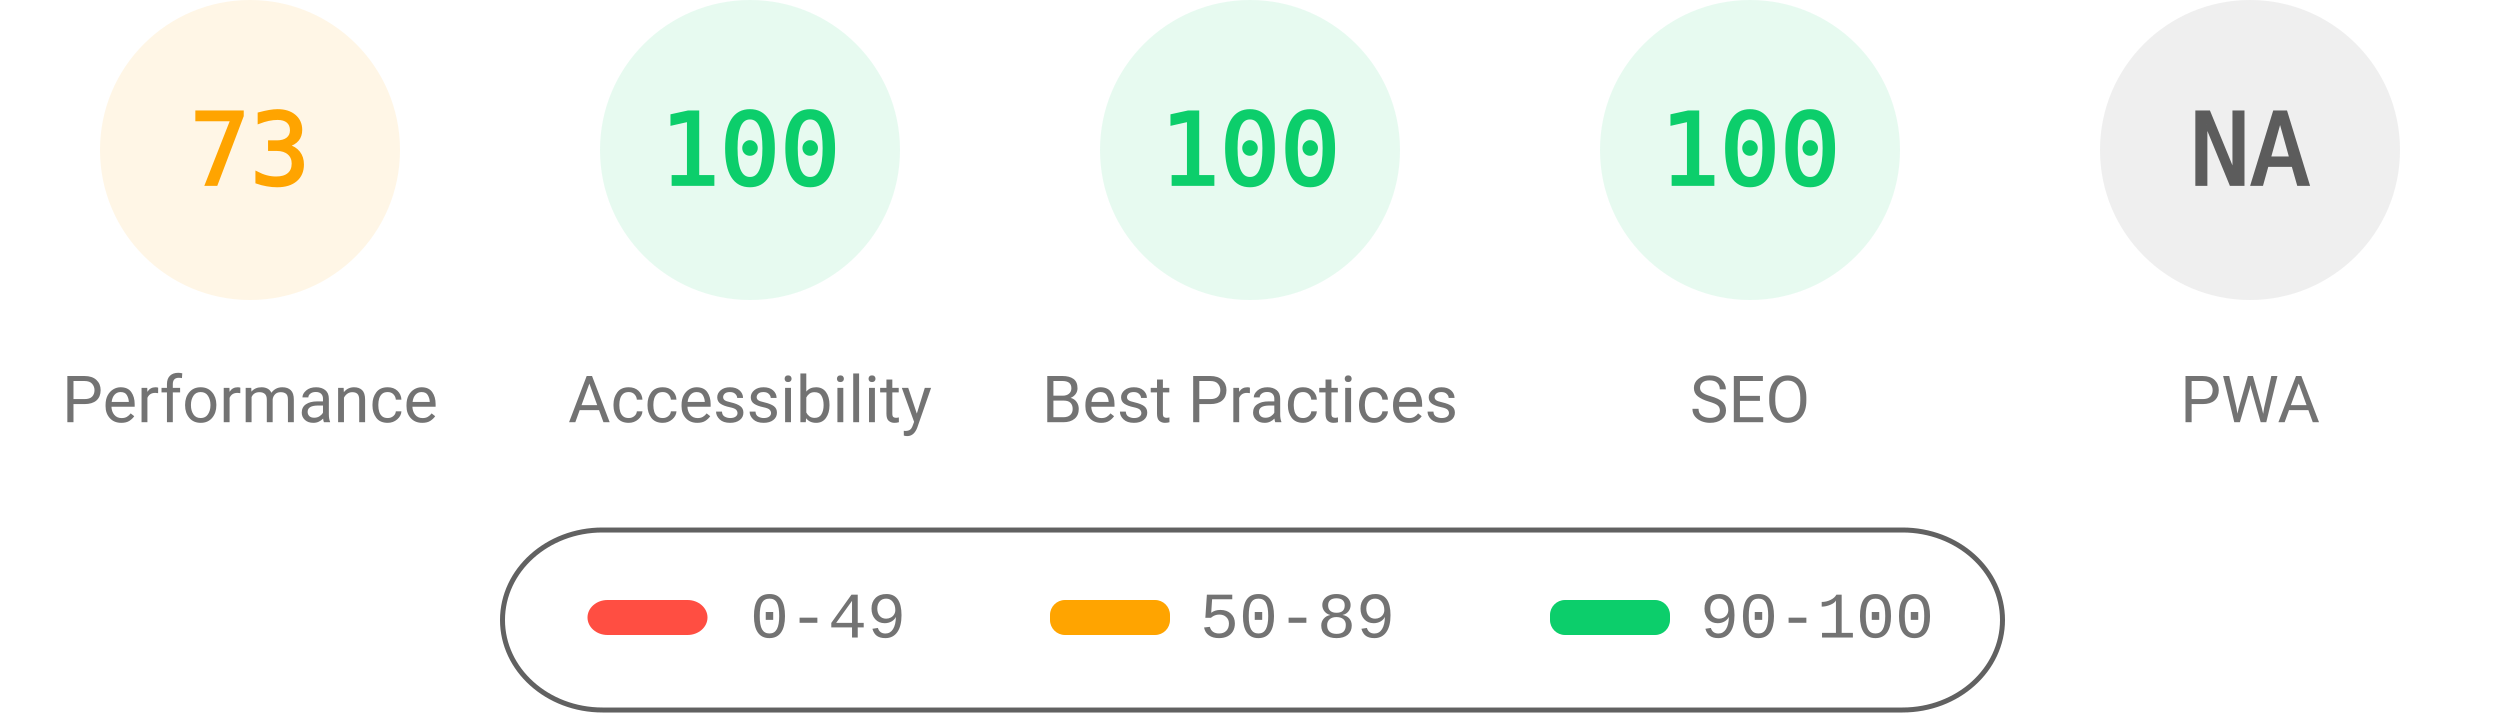
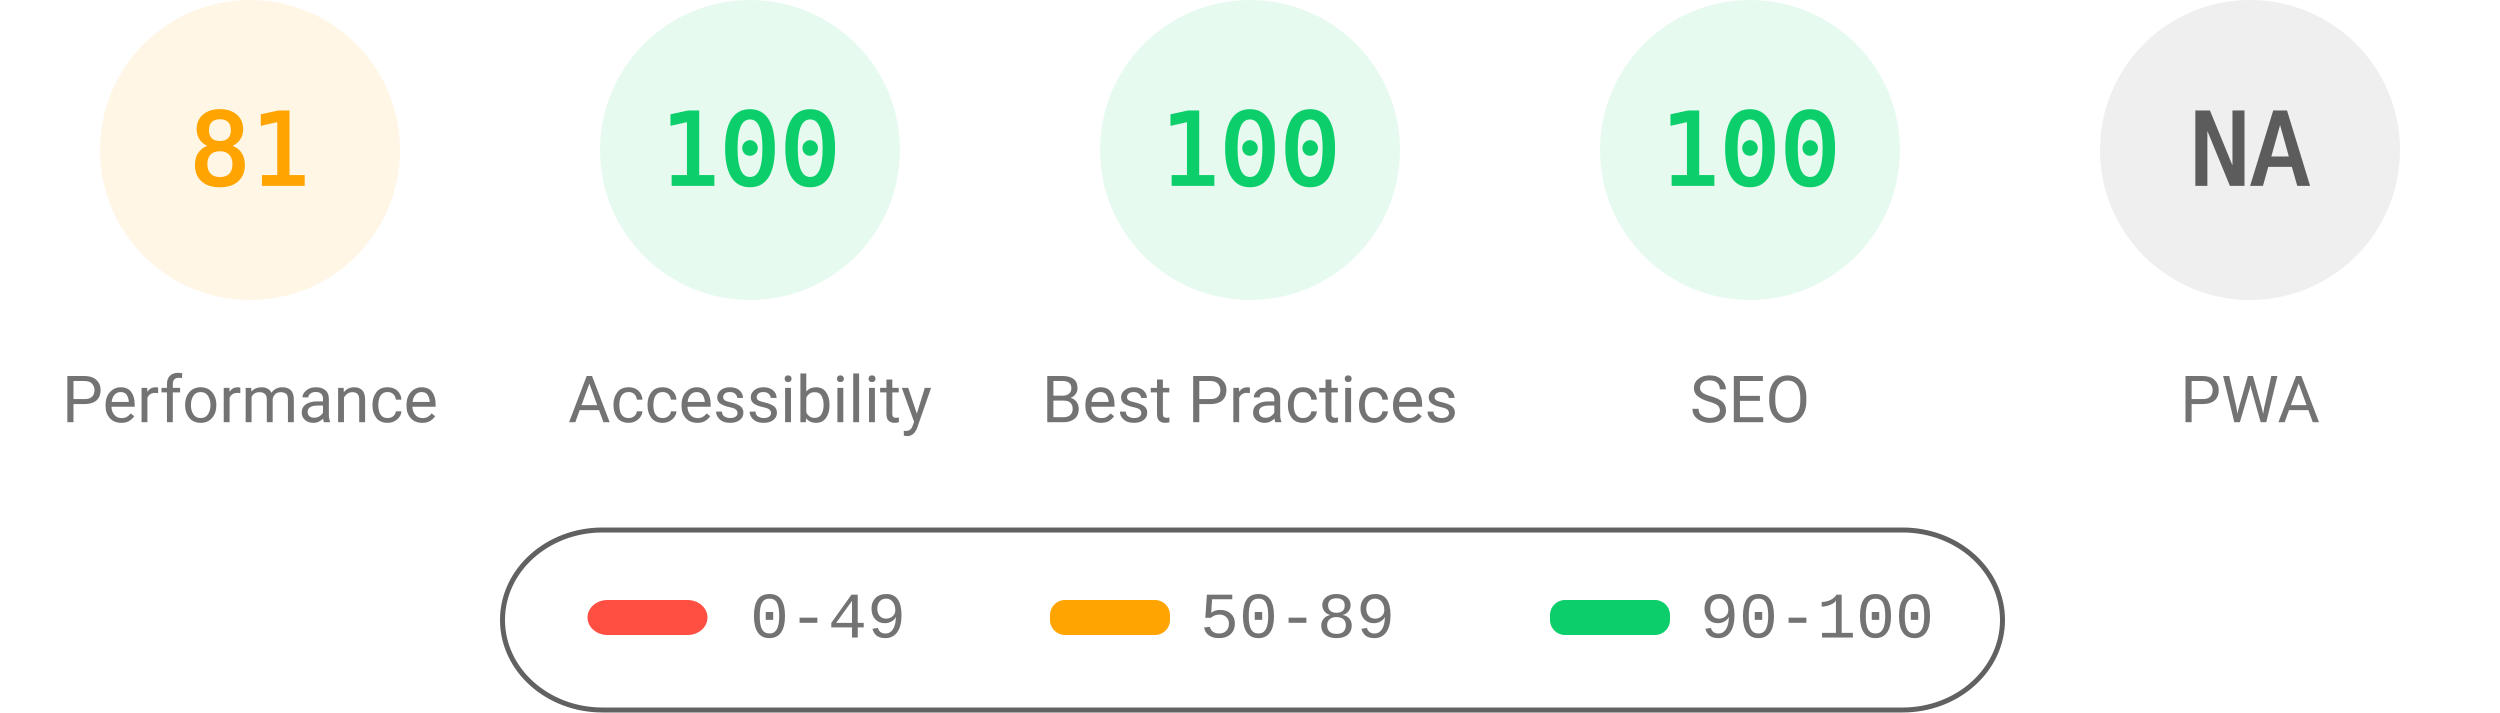
<svg xmlns="http://www.w3.org/2000/svg" fill="none" width="1000" height="285">
  <style>.gauge-base{opacity:.1}.gauge-arc{fill:none;animation-delay:250ms;stroke-linecap:round;transform:rotate(-90deg);transform-origin:100px 60px;animation:load-gauge 1s ease forwards}.guage-text{font-size:40px;font-family:monospace;text-align:center}.guage-red{color:#ff4e42;fill:#ff4e42;stroke:#ff4e42}.guage-orange{color:#ffa400;fill:#ffa400;stroke:#ffa400}.guage-green{color:#0cce6b;fill:#0cce6b;stroke:#0cce6b}.guage-undefined{color:#5c5c5c;fill:#5c5c5c;stroke:#5c5c5c}.guage-title{color:#737373;fill:#737373;stroke:none;font-size:26px;line-height:26px;font-family:Roboto,Halvetica,Arial,sans-serif}@keyframes load-gauge{from{stroke-dasharray:0 352.858}}</style>
  <svg class="guage-div guage-perf guage-orange" viewBox="0 0 200 200" width="200" height="200">
    <circle class="gauge-base" r="56" cx="100" cy="60" stroke-width="8" />
-     <circle class="gauge-arc guage-arc-1" r="56" cx="100" cy="60" stroke-width="8" style="stroke-dasharray:256.856,351.858" />
-     <text class="guage-text" x="100" y="60" alignment-baseline="central" dominant-baseline="central" text-anchor="middle">73</text>
+     <circle class="gauge-arc guage-arc-1" r="56" cx="100" cy="60" stroke-width="8" style="stroke-dasharray:285.005,351.858" />
+     <text class="guage-text" x="100" y="60" alignment-baseline="central" dominant-baseline="central" text-anchor="middle">81</text>
    <text class="guage-title" x="100" y="160" alignment-baseline="central" dominant-baseline="central" text-anchor="middle">Performance</text>
  </svg>
  <svg class="guage-div guage-acc guage-green" viewBox="0 0 200 200" width="200" height="200" x="200">
    <circle class="gauge-base" r="56" cx="100" cy="60" stroke-width="8" />
    <circle class="gauge-arc guage-arc-2" r="56" cx="100" cy="60" stroke-width="8" style="stroke-dasharray:351.858,351.858" />
    <text class="guage-text" x="100" y="60" alignment-baseline="central" dominant-baseline="central" text-anchor="middle">100</text>
    <text class="guage-title" x="100" y="160" alignment-baseline="central" dominant-baseline="central" text-anchor="middle">Accessibility</text>
  </svg>
  <svg class="guage-div guage-best guage-green" viewBox="0 0 200 200" width="200" height="200" x="400">
    <circle class="gauge-base" r="56" cx="100" cy="60" stroke-width="8" />
    <circle class="gauge-arc guage-arc-3" r="56" cx="100" cy="60" stroke-width="8" style="stroke-dasharray:351.858,351.858" />
    <text class="guage-text" x="100" y="60" alignment-baseline="central" dominant-baseline="central" text-anchor="middle">100</text>
    <text class="guage-title" x="100" y="160" alignment-baseline="central" dominant-baseline="central" text-anchor="middle">Best Practices</text>
  </svg>
  <svg class="guage-div guage-seo guage-green" viewBox="0 0 200 200" width="200" height="200" x="600">
    <circle class="gauge-base" r="56" cx="100" cy="60" stroke-width="8" />
    <circle class="gauge-arc guage-arc-4" r="56" cx="100" cy="60" stroke-width="8" style="stroke-dasharray:351.858,351.858" />
    <text class="guage-text" x="100" y="60" alignment-baseline="central" dominant-baseline="central" text-anchor="middle">100</text>
    <text class="guage-title" x="100" y="160" alignment-baseline="central" dominant-baseline="central" text-anchor="middle">SEO</text>
  </svg>
  <svg class="guage-div guage-pwa guage-undefined" viewBox="0 0 200 200" width="200" height="200" x="800">
    <circle class="gauge-base" r="56" cx="100" cy="60" stroke-width="8" />
    <circle class="gauge-arc guage-arc-4" r="56" cx="100" cy="60" stroke-width="8" style="stroke-dasharray:351.858,351.858" />
    <text class="guage-text" x="100" y="60" alignment-baseline="central" dominant-baseline="central" text-anchor="middle">NA</text>
    <text class="guage-title" x="100" y="160" alignment-baseline="central" dominant-baseline="central" text-anchor="middle">PWA</text>
  </svg>
  <svg width="604" height="76" x="200" y="210">
    <path fill="none" id="canvas_background" d="M-1-1h604v80H-1z" />
    <rect fill-opacity="0" stroke="#616161" stroke-width="2" rx="40" id="svg_2" height="72" width="600" y="2" x="1" fill="#000" />
    <rect stroke="#000" rx="8" id="svg_3" height="14" width="48" y="30" x="35" stroke-opacity="null" stroke-width="0" fill="#ff4e42" />
    <rect stroke="#000" rx="6" id="svg_4" height="14" width="48" y="30" x="220" stroke-opacity="null" stroke-width="0" fill="#ffa400" />
    <rect stroke="#000" rx="6" id="svg_5" height="14" width="48" y="30" x="420" stroke-opacity="null" stroke-width="0" fill="#0cce6b" />
    <text xml:space="preserve" text-anchor="start" font-family="'Courier New', Courier, monospace" font-size="26" id="svg_6" y="45" x="100" stroke-opacity="null" stroke-width="0" stroke="#000" fill="#737373">0-49</text>
    <text xml:space="preserve" text-anchor="start" font-family="'Courier New', Courier, monospace" font-size="26" id="svg_7" y="45" x="280" stroke-opacity="null" stroke-width="0" stroke="#000" fill="#737373">50-89</text>
    <text xml:space="preserve" text-anchor="start" font-family="'Courier New', Courier, monospace" font-size="26" id="svg_8" y="45" x="480" stroke-opacity="null" stroke-width="0" stroke="#000" fill="#737373">90-100</text>
  </svg>
</svg>
